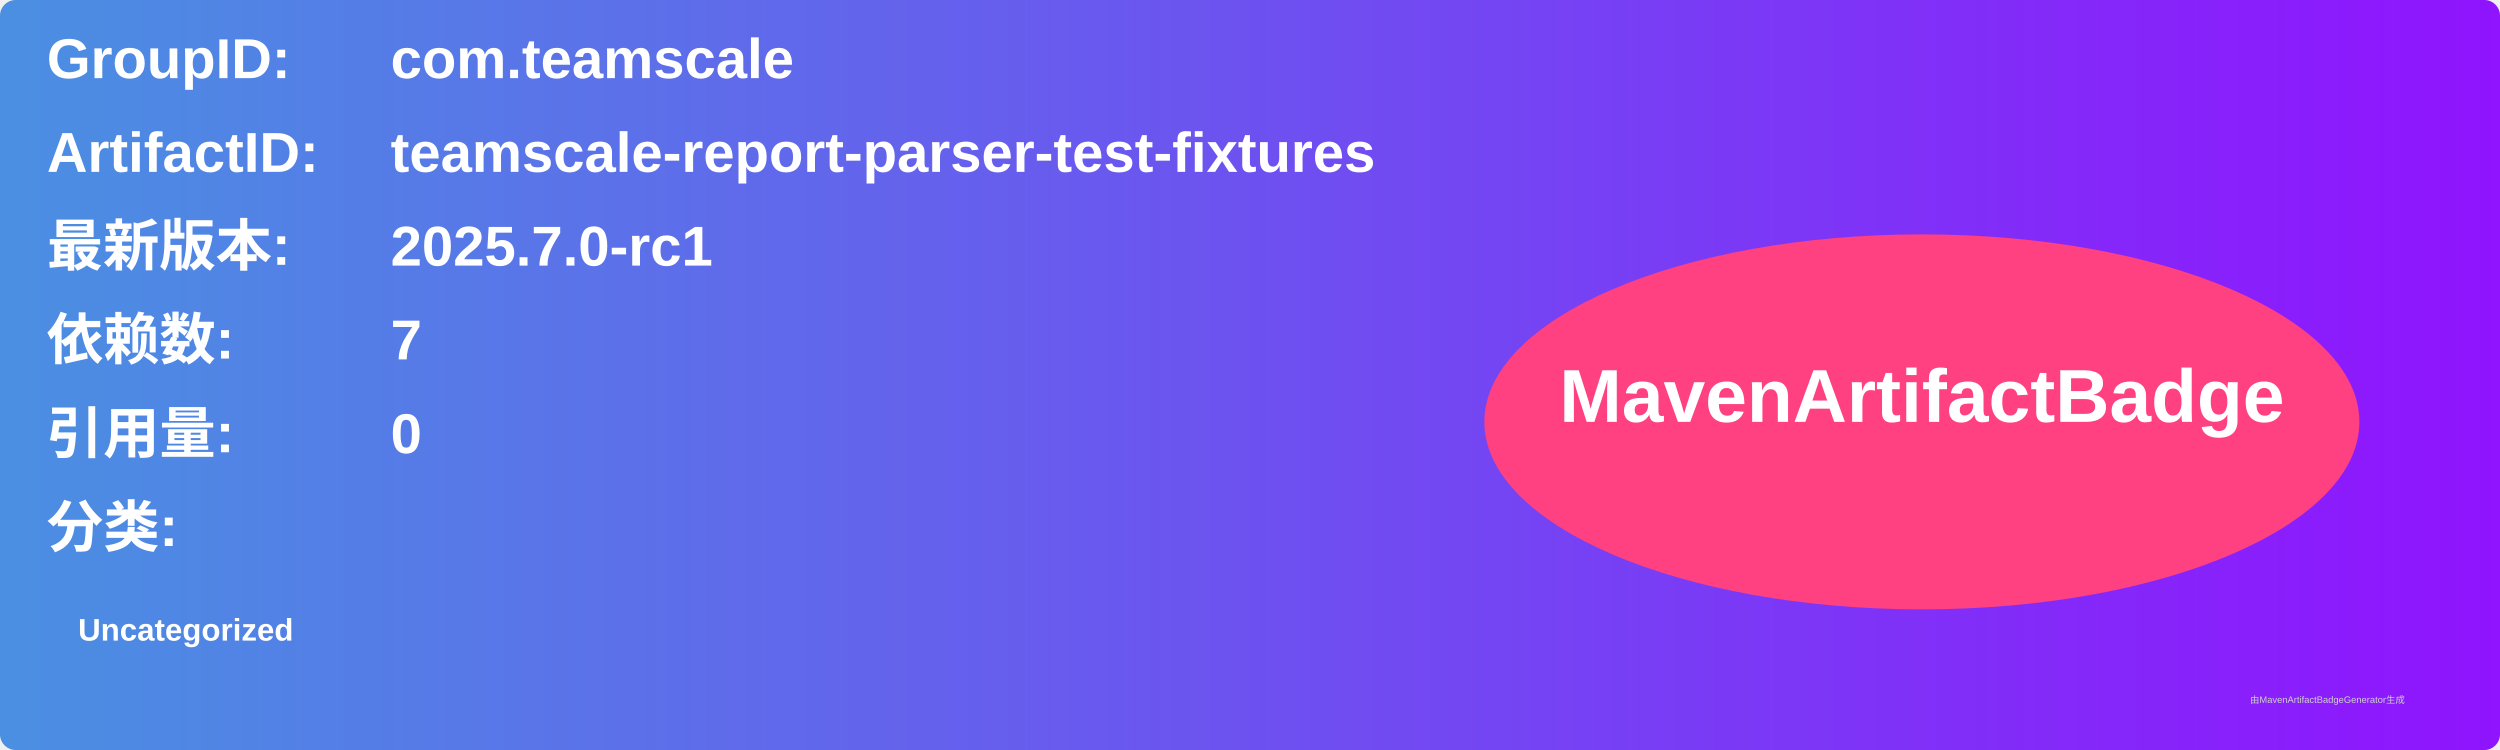
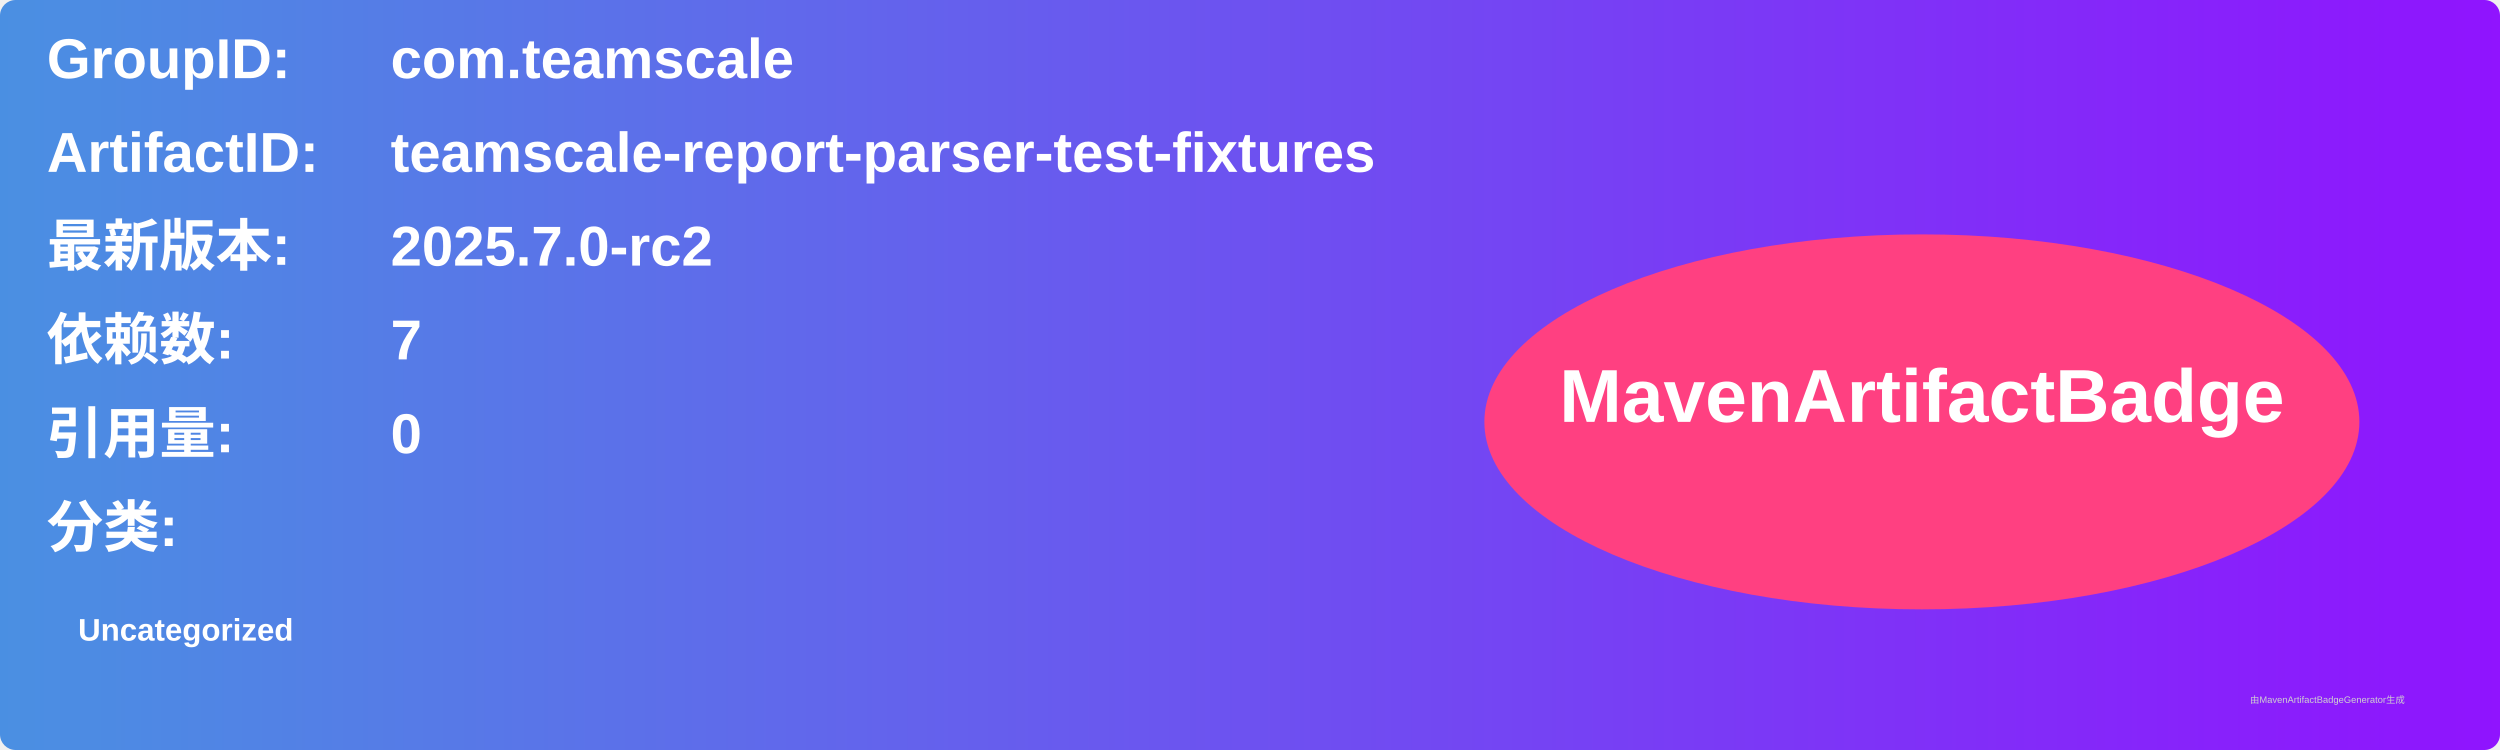
<svg xmlns="http://www.w3.org/2000/svg" width="800" height="240" viewBox="0 0 800 240">
  <linearGradient id="grad" x1="0%" y1="0%" x2="100%" y2="0%">
    <stop offset="0%" stop-color="#4a90e2" />
    <stop offset="100%" stop-color="#9013fe" />
  </linearGradient>
  <rect width="100%" height="100%" rx="5" ry="5" fill="url(#grad)" />
  <g transform="translate(15, 15)">
    <text x="0" y="10" font-family="Arial" font-size="18" fill="white" font-weight="bold" width="260">GroupID:</text>
    <text x="110" y="10" font-family="Arial" font-size="18" fill="white" font-weight="bold" width="460">com.teamscale</text>
    <text x="0" y="40" font-family="Arial" font-size="18" fill="white" font-weight="bold" width="260">ArtifactID:</text>
    <text x="110" y="40" font-family="Arial" font-size="18" fill="white" font-weight="bold" width="460">teamscale-report-parser-test-fixtures</text>
    <text x="0" y="70" font-family="Arial" font-size="18" fill="white" font-weight="bold">最新版本:</text>
    <text x="110" y="70" font-family="Arial" font-size="18" fill="white" font-weight="bold">
-       <tspan font-weight="bold">2025.7.0-rc1</tspan>
+       <tspan font-weight="bold">2025.7.0-rc2</tspan>
    </text>
    <text x="0" y="100" font-family="Arial" font-size="18" fill="white" font-weight="bold">依赖数: </text>
    <text x="110" y="100" font-family="Arial" font-size="18" fill="white">
      <tspan font-weight="bold">7</tspan>
    </text>
    <text x="0" y="130" font-family="Arial" font-size="18" fill="white" font-weight="bold">引用量: </text>
    <text x="110" y="130" font-family="Arial" font-size="18" fill="white">
      <tspan font-weight="bold">0</tspan>
    </text>
    <text x="0" y="160" font-family="Arial" font-size="18" fill="white" font-weight="bold">分类:</text>
    <text x="10" y="190" font-family="Arial" font-size="10" fill="white">
      <tspan font-weight="bold">Uncategorized</tspan>
    </text>
    <ellipse cx="600" cy="120" rx="140" ry="60" fill="#ff4081" />
    <text x="600" y="120" text-anchor="middle" font-family="Arial" font-size="24" fill="white" font-weight="bold">MavenArtifactBadge</text>
  </g>
  <text x="720" y="225" font-family="Arial" font-size="3" fill="#d0d0d0">由MavenArtifactBadgeGenerator生成</text>
</svg>
